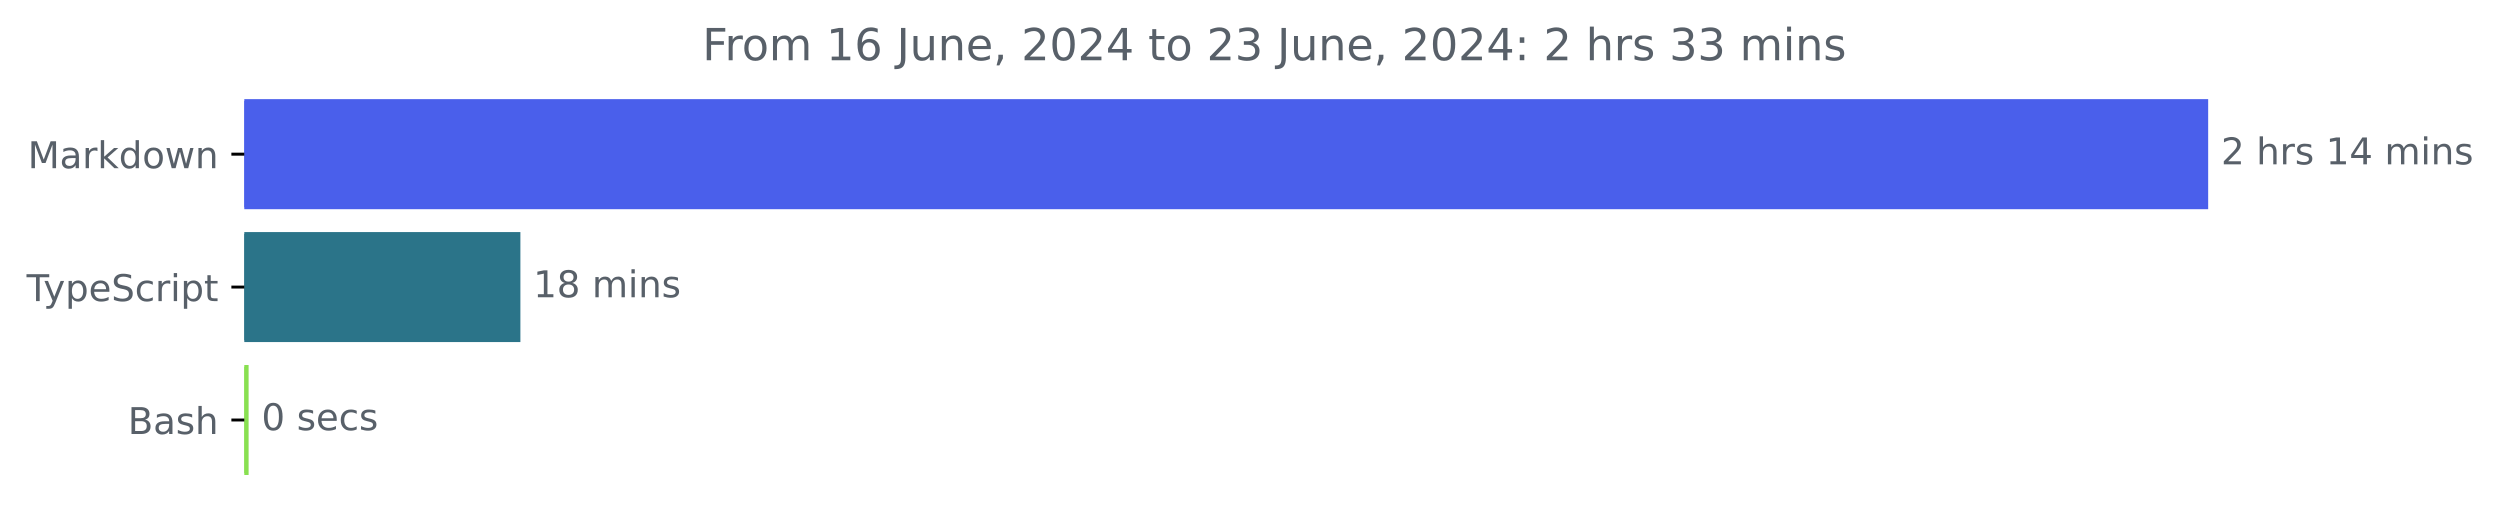
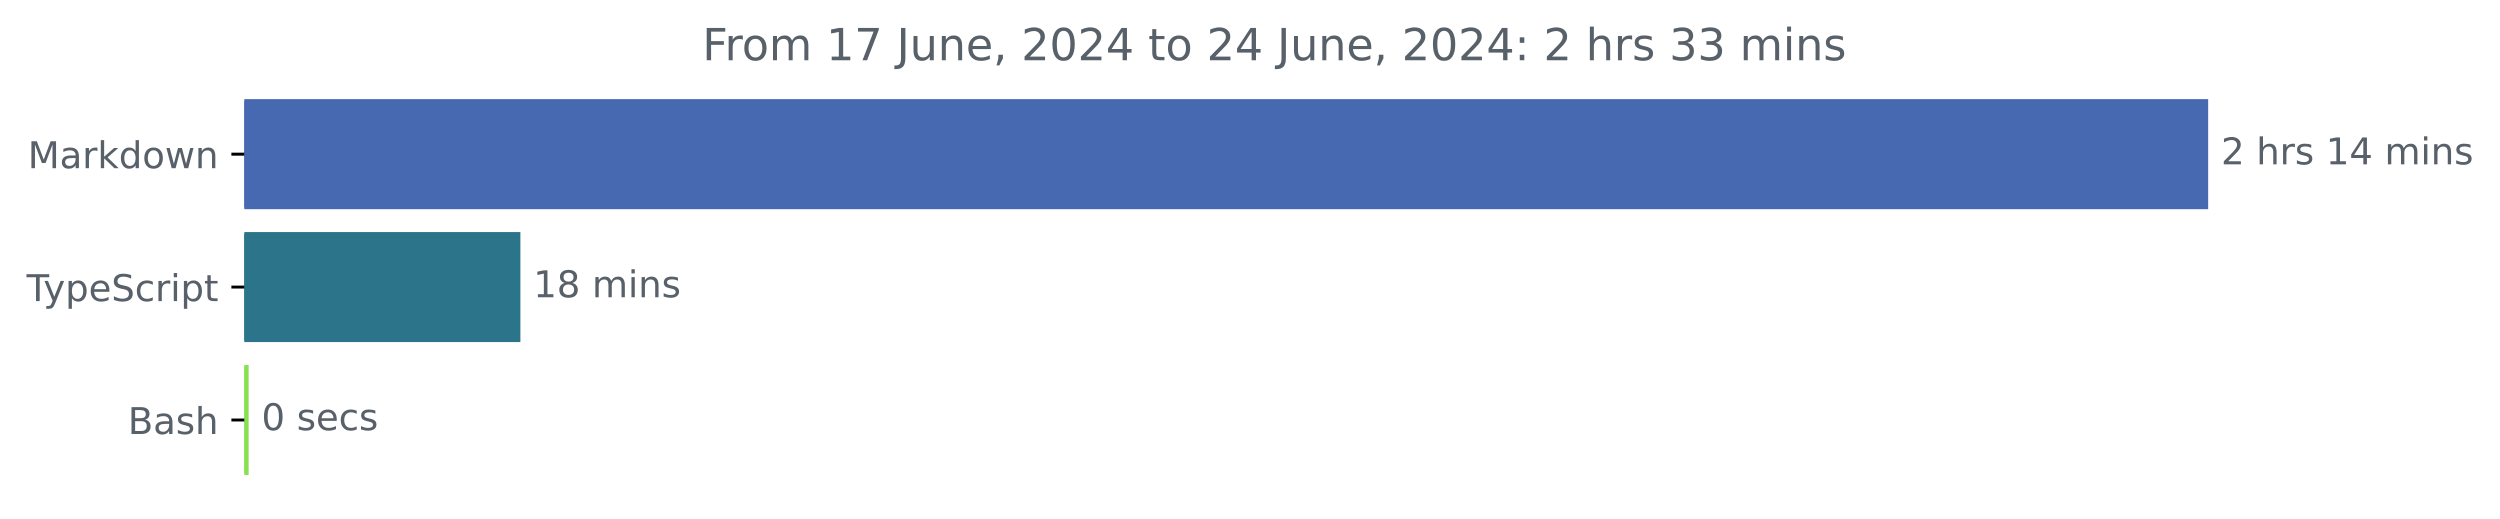
<svg xmlns="http://www.w3.org/2000/svg" xmlns:xlink="http://www.w3.org/1999/xlink" width="677.144pt" height="140.398pt" viewBox="0 0 677.144 140.398" version="1.1">
  <defs>
    <style type="text/css">*{stroke-linejoin: round; stroke-linecap: butt}</style>
  </defs>
  <g id="figure_1">
    <g id="patch_1">
      <path d="M -0 140.398  L 677.144 140.398  L 677.144 0  L -0 0  L -0 140.398  z " style="fill: none" />
    </g>
    <g id="axes_1">
      <g id="patch_2">
-         <path d="M 66.17 27.358  L 597.599 27.358  L 597.599 56.158  L 66.17 56.158  z " clip-path="url(#p193ac1a057)" style="fill: #4a5feb; stroke: #4a5feb; stroke-linejoin: miter" />
+         <path d="M 66.17 27.358  L 597.599 27.358  L 597.599 56.158  L 66.17 56.158  z " clip-path="url(#pad7e93bec5)" style="fill: #4769b1; stroke: #4769b1; stroke-linejoin: miter" />
      </g>
      <g id="patch_3">
-         <path d="M 66.17 63.358  L 140.451 63.358  L 140.451 92.158  L 66.17 92.158  z " clip-path="url(#p193ac1a057)" style="fill: #2b7489; stroke: #2b7489; stroke-linejoin: miter" />
+         <path d="M 66.17 63.358  L 140.451 63.358  L 140.451 92.158  L 66.17 92.158  z " clip-path="url(#pad7e93bec5)" style="fill: #2b7489; stroke: #2b7489; stroke-linejoin: miter" />
      </g>
      <g id="patch_4">
-         <path d="M 66.17 99.358  L 66.837 99.358  L 66.837 128.158  L 66.17 128.158  z " clip-path="url(#p193ac1a057)" style="fill: #89e051; stroke: #89e051; stroke-linejoin: miter" />
+         <path d="M 66.17 99.358  L 66.837 99.358  L 66.837 128.158  L 66.17 128.158  z " clip-path="url(#pad7e93bec5)" style="fill: #89e051; stroke: #89e051; stroke-linejoin: miter" />
      </g>
      <g id="matplotlib.axis_1" />
      <g id="matplotlib.axis_2">
        <g id="ytick_1">
          <g id="line2d_1">
            <defs>
-               <path id="mad73d9f1e7" d="M 0 0  L -3.5 0  " style="stroke: #000000; stroke-width: 0.8" />
+               <path id="me3d9220af8" d="M 0 0  L -3.5 0  " style="stroke: #000000; stroke-width: 0.8" />
            </defs>
            <g>
-               <use xlink:href="#mad73d9f1e7" x="66.17" y="41.758" style="stroke: #000000; stroke-width: 0.8" />
+               <use xlink:href="#me3d9220af8" x="66.17" y="41.758" style="stroke: #000000; stroke-width: 0.8" />
            </g>
          </g>
          <g id="text_1">
            <g style="fill: #586069" transform="translate(7.529688 45.55734) scale(0.1 -0.1)">
              <defs>
                <path id="DejaVuSans-4d" d="M 628 4666  L 1569 4666  L 2759 1491  L 3956 4666  L 4897 4666  L 4897 0  L 4281 0  L 4281 4097  L 3078 897  L 2444 897  L 1241 4097  L 1241 0  L 628 0  L 628 4666  z " transform="scale(0.015625)" />
                <path id="DejaVuSans-61" d="M 2194 1759  Q 1497 1759 1228 1600  Q 959 1441 959 1056  Q 959 750 1161 570  Q 1363 391 1709 391  Q 2188 391 2477 730  Q 2766 1069 2766 1631  L 2766 1759  L 2194 1759  z M 3341 1997  L 3341 0  L 2766 0  L 2766 531  Q 2569 213 2275 61  Q 1981 -91 1556 -91  Q 1019 -91 701 211  Q 384 513 384 1019  Q 384 1609 779 1909  Q 1175 2209 1959 2209  L 2766 2209  L 2766 2266  Q 2766 2663 2505 2880  Q 2244 3097 1772 3097  Q 1472 3097 1187 3025  Q 903 2953 641 2809  L 641 3341  Q 956 3463 1253 3523  Q 1550 3584 1831 3584  Q 2591 3584 2966 3190  Q 3341 2797 3341 1997  z " transform="scale(0.015625)" />
                <path id="DejaVuSans-72" d="M 2631 2963  Q 2534 3019 2420 3045  Q 2306 3072 2169 3072  Q 1681 3072 1420 2755  Q 1159 2438 1159 1844  L 1159 0  L 581 0  L 581 3500  L 1159 3500  L 1159 2956  Q 1341 3275 1631 3429  Q 1922 3584 2338 3584  Q 2397 3584 2469 3576  Q 2541 3569 2628 3553  L 2631 2963  z " transform="scale(0.015625)" />
                <path id="DejaVuSans-6b" d="M 581 4863  L 1159 4863  L 1159 1991  L 2875 3500  L 3609 3500  L 1753 1863  L 3688 0  L 2938 0  L 1159 1709  L 1159 0  L 581 0  L 581 4863  z " transform="scale(0.015625)" />
                <path id="DejaVuSans-64" d="M 2906 2969  L 2906 4863  L 3481 4863  L 3481 0  L 2906 0  L 2906 525  Q 2725 213 2448 61  Q 2172 -91 1784 -91  Q 1150 -91 751 415  Q 353 922 353 1747  Q 353 2572 751 3078  Q 1150 3584 1784 3584  Q 2172 3584 2448 3432  Q 2725 3281 2906 2969  z M 947 1747  Q 947 1113 1208 752  Q 1469 391 1925 391  Q 2381 391 2643 752  Q 2906 1113 2906 1747  Q 2906 2381 2643 2742  Q 2381 3103 1925 3103  Q 1469 3103 1208 2742  Q 947 2381 947 1747  z " transform="scale(0.015625)" />
                <path id="DejaVuSans-6f" d="M 1959 3097  Q 1497 3097 1228 2736  Q 959 2375 959 1747  Q 959 1119 1226 758  Q 1494 397 1959 397  Q 2419 397 2687 759  Q 2956 1122 2956 1747  Q 2956 2369 2687 2733  Q 2419 3097 1959 3097  z M 1959 3584  Q 2709 3584 3137 3096  Q 3566 2609 3566 1747  Q 3566 888 3137 398  Q 2709 -91 1959 -91  Q 1206 -91 779 398  Q 353 888 353 1747  Q 353 2609 779 3096  Q 1206 3584 1959 3584  z " transform="scale(0.015625)" />
                <path id="DejaVuSans-77" d="M 269 3500  L 844 3500  L 1563 769  L 2278 3500  L 2956 3500  L 3675 769  L 4391 3500  L 4966 3500  L 4050 0  L 3372 0  L 2619 2869  L 1863 0  L 1184 0  L 269 3500  z " transform="scale(0.015625)" />
                <path id="DejaVuSans-6e" d="M 3513 2113  L 3513 0  L 2938 0  L 2938 2094  Q 2938 2591 2744 2837  Q 2550 3084 2163 3084  Q 1697 3084 1428 2787  Q 1159 2491 1159 1978  L 1159 0  L 581 0  L 581 3500  L 1159 3500  L 1159 2956  Q 1366 3272 1645 3428  Q 1925 3584 2291 3584  Q 2894 3584 3203 3211  Q 3513 2838 3513 2113  z " transform="scale(0.015625)" />
              </defs>
              <use xlink:href="#DejaVuSans-4d" />
              <use xlink:href="#DejaVuSans-61" x="86.279" />
              <use xlink:href="#DejaVuSans-72" x="147.559" />
              <use xlink:href="#DejaVuSans-6b" x="188.672" />
              <use xlink:href="#DejaVuSans-64" x="246.582" />
              <use xlink:href="#DejaVuSans-6f" x="310.059" />
              <use xlink:href="#DejaVuSans-77" x="371.24" />
              <use xlink:href="#DejaVuSans-6e" x="453.027" />
            </g>
          </g>
        </g>
        <g id="ytick_2">
          <g id="line2d_2">
            <g>
-               <use xlink:href="#mad73d9f1e7" x="66.17" y="77.758" style="stroke: #000000; stroke-width: 0.8" />
+               <use xlink:href="#me3d9220af8" x="66.17" y="77.758" style="stroke: #000000; stroke-width: 0.8" />
            </g>
          </g>
          <g id="text_2">
            <g style="fill: #586069" transform="translate(7.2 81.55734) scale(0.1 -0.1)">
              <defs>
                <path id="DejaVuSans-54" d="M -19 4666  L 3928 4666  L 3928 4134  L 2272 4134  L 2272 0  L 1638 0  L 1638 4134  L -19 4134  L -19 4666  z " transform="scale(0.015625)" />
                <path id="DejaVuSans-79" d="M 2059 -325  Q 1816 -950 1584 -1140  Q 1353 -1331 966 -1331  L 506 -1331  L 506 -850  L 844 -850  Q 1081 -850 1212 -737  Q 1344 -625 1503 -206  L 1606 56  L 191 3500  L 800 3500  L 1894 763  L 2988 3500  L 3597 3500  L 2059 -325  z " transform="scale(0.015625)" />
                <path id="DejaVuSans-70" d="M 1159 525  L 1159 -1331  L 581 -1331  L 581 3500  L 1159 3500  L 1159 2969  Q 1341 3281 1617 3432  Q 1894 3584 2278 3584  Q 2916 3584 3314 3078  Q 3713 2572 3713 1747  Q 3713 922 3314 415  Q 2916 -91 2278 -91  Q 1894 -91 1617 61  Q 1341 213 1159 525  z M 3116 1747  Q 3116 2381 2855 2742  Q 2594 3103 2138 3103  Q 1681 3103 1420 2742  Q 1159 2381 1159 1747  Q 1159 1113 1420 752  Q 1681 391 2138 391  Q 2594 391 2855 752  Q 3116 1113 3116 1747  z " transform="scale(0.015625)" />
                <path id="DejaVuSans-65" d="M 3597 1894  L 3597 1613  L 953 1613  Q 991 1019 1311 708  Q 1631 397 2203 397  Q 2534 397 2845 478  Q 3156 559 3463 722  L 3463 178  Q 3153 47 2828 -22  Q 2503 -91 2169 -91  Q 1331 -91 842 396  Q 353 884 353 1716  Q 353 2575 817 3079  Q 1281 3584 2069 3584  Q 2775 3584 3186 3129  Q 3597 2675 3597 1894  z M 3022 2063  Q 3016 2534 2758 2815  Q 2500 3097 2075 3097  Q 1594 3097 1305 2825  Q 1016 2553 972 2059  L 3022 2063  z " transform="scale(0.015625)" />
                <path id="DejaVuSans-53" d="M 3425 4513  L 3425 3897  Q 3066 4069 2747 4153  Q 2428 4238 2131 4238  Q 1616 4238 1336 4038  Q 1056 3838 1056 3469  Q 1056 3159 1242 3001  Q 1428 2844 1947 2747  L 2328 2669  Q 3034 2534 3370 2195  Q 3706 1856 3706 1288  Q 3706 609 3251 259  Q 2797 -91 1919 -91  Q 1588 -91 1214 -16  Q 841 59 441 206  L 441 856  Q 825 641 1194 531  Q 1563 422 1919 422  Q 2459 422 2753 634  Q 3047 847 3047 1241  Q 3047 1584 2836 1778  Q 2625 1972 2144 2069  L 1759 2144  Q 1053 2284 737 2584  Q 422 2884 422 3419  Q 422 4038 858 4394  Q 1294 4750 2059 4750  Q 2388 4750 2728 4690  Q 3069 4631 3425 4513  z " transform="scale(0.015625)" />
                <path id="DejaVuSans-63" d="M 3122 3366  L 3122 2828  Q 2878 2963 2633 3030  Q 2388 3097 2138 3097  Q 1578 3097 1268 2742  Q 959 2388 959 1747  Q 959 1106 1268 751  Q 1578 397 2138 397  Q 2388 397 2633 464  Q 2878 531 3122 666  L 3122 134  Q 2881 22 2623 -34  Q 2366 -91 2075 -91  Q 1284 -91 818 406  Q 353 903 353 1747  Q 353 2603 823 3093  Q 1294 3584 2113 3584  Q 2378 3584 2631 3529  Q 2884 3475 3122 3366  z " transform="scale(0.015625)" />
                <path id="DejaVuSans-69" d="M 603 3500  L 1178 3500  L 1178 0  L 603 0  L 603 3500  z M 603 4863  L 1178 4863  L 1178 4134  L 603 4134  L 603 4863  z " transform="scale(0.015625)" />
                <path id="DejaVuSans-74" d="M 1172 4494  L 1172 3500  L 2356 3500  L 2356 3053  L 1172 3053  L 1172 1153  Q 1172 725 1289 603  Q 1406 481 1766 481  L 2356 481  L 2356 0  L 1766 0  Q 1100 0 847 248  Q 594 497 594 1153  L 594 3053  L 172 3053  L 172 3500  L 594 3500  L 594 4494  L 1172 4494  z " transform="scale(0.015625)" />
              </defs>
              <use xlink:href="#DejaVuSans-54" />
              <use xlink:href="#DejaVuSans-79" x="45.459" />
              <use xlink:href="#DejaVuSans-70" x="104.639" />
              <use xlink:href="#DejaVuSans-65" x="168.115" />
              <use xlink:href="#DejaVuSans-53" x="229.639" />
              <use xlink:href="#DejaVuSans-63" x="293.115" />
              <use xlink:href="#DejaVuSans-72" x="348.096" />
              <use xlink:href="#DejaVuSans-69" x="389.209" />
              <use xlink:href="#DejaVuSans-70" x="416.992" />
              <use xlink:href="#DejaVuSans-74" x="480.469" />
            </g>
          </g>
        </g>
        <g id="ytick_3">
          <g id="line2d_3">
            <g>
-               <use xlink:href="#mad73d9f1e7" x="66.17" y="113.758" style="stroke: #000000; stroke-width: 0.8" />
+               <use xlink:href="#me3d9220af8" x="66.17" y="113.758" style="stroke: #000000; stroke-width: 0.8" />
            </g>
          </g>
          <g id="text_3">
            <g style="fill: #586069" transform="translate(34.63437 117.5573) scale(0.1 -0.1)">
              <defs>
                <path id="DejaVuSans-42" d="M 1259 2228  L 1259 519  L 2272 519  Q 2781 519 3026 730  Q 3272 941 3272 1375  Q 3272 1813 3026 2020  Q 2781 2228 2272 2228  L 1259 2228  z M 1259 4147  L 1259 2741  L 2194 2741  Q 2656 2741 2882 2914  Q 3109 3088 3109 3444  Q 3109 3797 2882 3972  Q 2656 4147 2194 4147  L 1259 4147  z M 628 4666  L 2241 4666  Q 2963 4666 3353 4366  Q 3744 4066 3744 3513  Q 3744 3084 3544 2831  Q 3344 2578 2956 2516  Q 3422 2416 3680 2098  Q 3938 1781 3938 1306  Q 3938 681 3513 340  Q 3088 0 2303 0  L 628 0  L 628 4666  z " transform="scale(0.015625)" />
                <path id="DejaVuSans-73" d="M 2834 3397  L 2834 2853  Q 2591 2978 2328 3040  Q 2066 3103 1784 3103  Q 1356 3103 1142 2972  Q 928 2841 928 2578  Q 928 2378 1081 2264  Q 1234 2150 1697 2047  L 1894 2003  Q 2506 1872 2764 1633  Q 3022 1394 3022 966  Q 3022 478 2636 193  Q 2250 -91 1575 -91  Q 1294 -91 989 -36  Q 684 19 347 128  L 347 722  Q 666 556 975 473  Q 1284 391 1588 391  Q 1994 391 2212 530  Q 2431 669 2431 922  Q 2431 1156 2273 1281  Q 2116 1406 1581 1522  L 1381 1569  Q 847 1681 609 1914  Q 372 2147 372 2553  Q 372 3047 722 3315  Q 1072 3584 1716 3584  Q 2034 3584 2315 3537  Q 2597 3491 2834 3397  z " transform="scale(0.015625)" />
                <path id="DejaVuSans-68" d="M 3513 2113  L 3513 0  L 2938 0  L 2938 2094  Q 2938 2591 2744 2837  Q 2550 3084 2163 3084  Q 1697 3084 1428 2787  Q 1159 2491 1159 1978  L 1159 0  L 581 0  L 581 4863  L 1159 4863  L 1159 2956  Q 1366 3272 1645 3428  Q 1925 3584 2291 3584  Q 2894 3584 3203 3211  Q 3513 2838 3513 2113  z " transform="scale(0.015625)" />
              </defs>
              <use xlink:href="#DejaVuSans-42" />
              <use xlink:href="#DejaVuSans-61" x="68.604" />
              <use xlink:href="#DejaVuSans-73" x="129.883" />
              <use xlink:href="#DejaVuSans-68" x="181.982" />
            </g>
          </g>
        </g>
      </g>
      <g id="text_4">
        <g style="fill: #586069" transform="translate(601.5989 44.5175) scale(0.1 -0.1)">
          <defs>
            <path id="DejaVuSans-32" d="M 1228 531  L 3431 531  L 3431 0  L 469 0  L 469 531  Q 828 903 1448 1529  Q 2069 2156 2228 2338  Q 2531 2678 2651 2914  Q 2772 3150 2772 3378  Q 2772 3750 2511 3984  Q 2250 4219 1831 4219  Q 1534 4219 1204 4116  Q 875 4013 500 3803  L 500 4441  Q 881 4594 1212 4672  Q 1544 4750 1819 4750  Q 2544 4750 2975 4387  Q 3406 4025 3406 3419  Q 3406 3131 3298 2873  Q 3191 2616 2906 2266  Q 2828 2175 2409 1742  Q 1991 1309 1228 531  z " transform="scale(0.015625)" />
            <path id="DejaVuSans-20" transform="scale(0.015625)" />
            <path id="DejaVuSans-31" d="M 794 531  L 1825 531  L 1825 4091  L 703 3866  L 703 4441  L 1819 4666  L 2450 4666  L 2450 531  L 3481 531  L 3481 0  L 794 0  L 794 531  z " transform="scale(0.015625)" />
            <path id="DejaVuSans-34" d="M 2419 4116  L 825 1625  L 2419 1625  L 2419 4116  z M 2253 4666  L 3047 4666  L 3047 1625  L 3713 1625  L 3713 1100  L 3047 1100  L 3047 0  L 2419 0  L 2419 1100  L 313 1100  L 313 1709  L 2253 4666  z " transform="scale(0.015625)" />
            <path id="DejaVuSans-6d" d="M 3328 2828  Q 3544 3216 3844 3400  Q 4144 3584 4550 3584  Q 5097 3584 5394 3201  Q 5691 2819 5691 2113  L 5691 0  L 5113 0  L 5113 2094  Q 5113 2597 4934 2840  Q 4756 3084 4391 3084  Q 3944 3084 3684 2787  Q 3425 2491 3425 1978  L 3425 0  L 2847 0  L 2847 2094  Q 2847 2600 2669 2842  Q 2491 3084 2119 3084  Q 1678 3084 1418 2786  Q 1159 2488 1159 1978  L 1159 0  L 581 0  L 581 3500  L 1159 3500  L 1159 2956  Q 1356 3278 1631 3431  Q 1906 3584 2284 3584  Q 2666 3584 2933 3390  Q 3200 3197 3328 2828  z " transform="scale(0.015625)" />
          </defs>
          <use xlink:href="#DejaVuSans-32" />
          <use xlink:href="#DejaVuSans-20" x="63.623" />
          <use xlink:href="#DejaVuSans-68" x="95.41" />
          <use xlink:href="#DejaVuSans-72" x="158.789" />
          <use xlink:href="#DejaVuSans-73" x="199.902" />
          <use xlink:href="#DejaVuSans-20" x="252.002" />
          <use xlink:href="#DejaVuSans-31" x="283.789" />
          <use xlink:href="#DejaVuSans-34" x="347.412" />
          <use xlink:href="#DejaVuSans-20" x="411.035" />
          <use xlink:href="#DejaVuSans-6d" x="442.822" />
          <use xlink:href="#DejaVuSans-69" x="540.234" />
          <use xlink:href="#DejaVuSans-6e" x="568.018" />
          <use xlink:href="#DejaVuSans-73" x="631.396" />
        </g>
      </g>
      <g id="text_5">
        <g style="fill: #586069" transform="translate(144.4515 80.5175) scale(0.1 -0.1)">
          <defs>
            <path id="DejaVuSans-38" d="M 2034 2216  Q 1584 2216 1326 1975  Q 1069 1734 1069 1313  Q 1069 891 1326 650  Q 1584 409 2034 409  Q 2484 409 2743 651  Q 3003 894 3003 1313  Q 3003 1734 2745 1975  Q 2488 2216 2034 2216  z M 1403 2484  Q 997 2584 770 2862  Q 544 3141 544 3541  Q 544 4100 942 4425  Q 1341 4750 2034 4750  Q 2731 4750 3128 4425  Q 3525 4100 3525 3541  Q 3525 3141 3298 2862  Q 3072 2584 2669 2484  Q 3125 2378 3379 2068  Q 3634 1759 3634 1313  Q 3634 634 3220 271  Q 2806 -91 2034 -91  Q 1263 -91 848 271  Q 434 634 434 1313  Q 434 1759 690 2068  Q 947 2378 1403 2484  z M 1172 3481  Q 1172 3119 1398 2916  Q 1625 2713 2034 2713  Q 2441 2713 2670 2916  Q 2900 3119 2900 3481  Q 2900 3844 2670 4047  Q 2441 4250 2034 4250  Q 1625 4250 1398 4047  Q 1172 3844 1172 3481  z " transform="scale(0.015625)" />
          </defs>
          <use xlink:href="#DejaVuSans-31" />
          <use xlink:href="#DejaVuSans-38" x="63.623" />
          <use xlink:href="#DejaVuSans-20" x="127.246" />
          <use xlink:href="#DejaVuSans-6d" x="159.033" />
          <use xlink:href="#DejaVuSans-69" x="256.445" />
          <use xlink:href="#DejaVuSans-6e" x="284.229" />
          <use xlink:href="#DejaVuSans-73" x="347.607" />
        </g>
      </g>
      <g id="text_6">
        <g style="fill: #586069" transform="translate(70.83733 116.5175) scale(0.1 -0.1)">
          <defs>
            <path id="DejaVuSans-30" d="M 2034 4250  Q 1547 4250 1301 3770  Q 1056 3291 1056 2328  Q 1056 1369 1301 889  Q 1547 409 2034 409  Q 2525 409 2770 889  Q 3016 1369 3016 2328  Q 3016 3291 2770 3770  Q 2525 4250 2034 4250  z M 2034 4750  Q 2819 4750 3233 4129  Q 3647 3509 3647 2328  Q 3647 1150 3233 529  Q 2819 -91 2034 -91  Q 1250 -91 836 529  Q 422 1150 422 2328  Q 422 3509 836 4129  Q 1250 4750 2034 4750  z " transform="scale(0.015625)" />
          </defs>
          <use xlink:href="#DejaVuSans-30" />
          <use xlink:href="#DejaVuSans-20" x="63.623" />
          <use xlink:href="#DejaVuSans-73" x="95.41" />
          <use xlink:href="#DejaVuSans-65" x="147.51" />
          <use xlink:href="#DejaVuSans-63" x="209.033" />
          <use xlink:href="#DejaVuSans-73" x="264.014" />
        </g>
      </g>
      <g id="text_7">
        <g style="fill: #586069" transform="translate(190.2428 16.31812) scale(0.12 -0.12)">
          <defs>
            <path id="DejaVuSans-46" d="M 628 4666  L 3309 4666  L 3309 4134  L 1259 4134  L 1259 2759  L 3109 2759  L 3109 2228  L 1259 2228  L 1259 0  L 628 0  L 628 4666  z " transform="scale(0.015625)" />
-             <path id="DejaVuSans-36" d="M 2113 2584  Q 1688 2584 1439 2293  Q 1191 2003 1191 1497  Q 1191 994 1439 701  Q 1688 409 2113 409  Q 2538 409 2786 701  Q 3034 994 3034 1497  Q 3034 2003 2786 2293  Q 2538 2584 2113 2584  z M 3366 4563  L 3366 3988  Q 3128 4100 2886 4159  Q 2644 4219 2406 4219  Q 1781 4219 1451 3797  Q 1122 3375 1075 2522  Q 1259 2794 1537 2939  Q 1816 3084 2150 3084  Q 2853 3084 3261 2657  Q 3669 2231 3669 1497  Q 3669 778 3244 343  Q 2819 -91 2113 -91  Q 1303 -91 875 529  Q 447 1150 447 2328  Q 447 3434 972 4092  Q 1497 4750 2381 4750  Q 2619 4750 2861 4703  Q 3103 4656 3366 4563  z " transform="scale(0.015625)" />
+             <path id="DejaVuSans-37" d="M 525 4666  L 3525 4666  L 3525 4397  L 1831 0  L 1172 0  L 2766 4134  L 525 4134  L 525 4666  z " transform="scale(0.015625)" />
            <path id="DejaVuSans-4a" d="M 628 4666  L 1259 4666  L 1259 325  Q 1259 -519 939 -900  Q 619 -1281 -91 -1281  L -331 -1281  L -331 -750  L -134 -750  Q 284 -750 456 -515  Q 628 -281 628 325  L 628 4666  z " transform="scale(0.015625)" />
            <path id="DejaVuSans-75" d="M 544 1381  L 544 3500  L 1119 3500  L 1119 1403  Q 1119 906 1312 657  Q 1506 409 1894 409  Q 2359 409 2629 706  Q 2900 1003 2900 1516  L 2900 3500  L 3475 3500  L 3475 0  L 2900 0  L 2900 538  Q 2691 219 2414 64  Q 2138 -91 1772 -91  Q 1169 -91 856 284  Q 544 659 544 1381  z M 1991 3584  L 1991 3584  z " transform="scale(0.015625)" />
            <path id="DejaVuSans-2c" d="M 750 794  L 1409 794  L 1409 256  L 897 -744  L 494 -744  L 750 256  L 750 794  z " transform="scale(0.015625)" />
+             <path id="DejaVuSans-3a" d="M 750 794  L 1409 794  L 1409 0  L 750 0  L 750 794  z M 750 3309  L 1409 3309  L 1409 2516  L 750 2516  L 750 3309  z " transform="scale(0.015625)" />
            <path id="DejaVuSans-33" d="M 2597 2516  Q 3050 2419 3304 2112  Q 3559 1806 3559 1356  Q 3559 666 3084 287  Q 2609 -91 1734 -91  Q 1441 -91 1130 -33  Q 819 25 488 141  L 488 750  Q 750 597 1062 519  Q 1375 441 1716 441  Q 2309 441 2620 675  Q 2931 909 2931 1356  Q 2931 1769 2642 2001  Q 2353 2234 1838 2234  L 1294 2234  L 1294 2753  L 1863 2753  Q 2328 2753 2575 2939  Q 2822 3125 2822 3475  Q 2822 3834 2567 4026  Q 2313 4219 1838 4219  Q 1578 4219 1281 4162  Q 984 4106 628 3988  L 628 4550  Q 988 4650 1302 4700  Q 1616 4750 1894 4750  Q 2613 4750 3031 4423  Q 3450 4097 3450 3541  Q 3450 3153 3228 2886  Q 3006 2619 2597 2516  z " transform="scale(0.015625)" />
-             <path id="DejaVuSans-3a" d="M 750 794  L 1409 794  L 1409 0  L 750 0  L 750 794  z M 750 3309  L 1409 3309  L 1409 2516  L 750 2516  L 750 3309  z " transform="scale(0.015625)" />
          </defs>
          <use xlink:href="#DejaVuSans-46" />
          <use xlink:href="#DejaVuSans-72" x="50.27" />
          <use xlink:href="#DejaVuSans-6f" x="89.133" />
          <use xlink:href="#DejaVuSans-6d" x="150.314" />
          <use xlink:href="#DejaVuSans-20" x="247.727" />
          <use xlink:href="#DejaVuSans-31" x="279.514" />
-           <use xlink:href="#DejaVuSans-36" x="343.137" />
+           <use xlink:href="#DejaVuSans-37" x="343.137" />
          <use xlink:href="#DejaVuSans-20" x="406.76" />
          <use xlink:href="#DejaVuSans-4a" x="438.547" />
          <use xlink:href="#DejaVuSans-75" x="468.039" />
          <use xlink:href="#DejaVuSans-6e" x="531.418" />
          <use xlink:href="#DejaVuSans-65" x="594.797" />
          <use xlink:href="#DejaVuSans-2c" x="656.32" />
          <use xlink:href="#DejaVuSans-20" x="688.107" />
          <use xlink:href="#DejaVuSans-32" x="719.895" />
          <use xlink:href="#DejaVuSans-30" x="783.518" />
          <use xlink:href="#DejaVuSans-32" x="847.141" />
          <use xlink:href="#DejaVuSans-34" x="910.764" />
          <use xlink:href="#DejaVuSans-20" x="974.387" />
          <use xlink:href="#DejaVuSans-74" x="1006.174" />
          <use xlink:href="#DejaVuSans-6f" x="1045.383" />
          <use xlink:href="#DejaVuSans-20" x="1106.564" />
          <use xlink:href="#DejaVuSans-32" x="1138.352" />
-           <use xlink:href="#DejaVuSans-33" x="1201.975" />
+           <use xlink:href="#DejaVuSans-34" x="1201.975" />
          <use xlink:href="#DejaVuSans-20" x="1265.598" />
          <use xlink:href="#DejaVuSans-4a" x="1297.385" />
          <use xlink:href="#DejaVuSans-75" x="1326.877" />
          <use xlink:href="#DejaVuSans-6e" x="1390.256" />
          <use xlink:href="#DejaVuSans-65" x="1453.635" />
          <use xlink:href="#DejaVuSans-2c" x="1515.158" />
          <use xlink:href="#DejaVuSans-20" x="1546.945" />
          <use xlink:href="#DejaVuSans-32" x="1578.732" />
          <use xlink:href="#DejaVuSans-30" x="1642.355" />
          <use xlink:href="#DejaVuSans-32" x="1705.979" />
          <use xlink:href="#DejaVuSans-34" x="1769.602" />
          <use xlink:href="#DejaVuSans-3a" x="1833.225" />
          <use xlink:href="#DejaVuSans-20" x="1866.916" />
          <use xlink:href="#DejaVuSans-32" x="1898.703" />
          <use xlink:href="#DejaVuSans-20" x="1962.326" />
          <use xlink:href="#DejaVuSans-68" x="1994.113" />
          <use xlink:href="#DejaVuSans-72" x="2057.492" />
          <use xlink:href="#DejaVuSans-73" x="2098.605" />
          <use xlink:href="#DejaVuSans-20" x="2150.705" />
          <use xlink:href="#DejaVuSans-33" x="2182.492" />
          <use xlink:href="#DejaVuSans-33" x="2246.115" />
          <use xlink:href="#DejaVuSans-20" x="2309.738" />
          <use xlink:href="#DejaVuSans-6d" x="2341.525" />
          <use xlink:href="#DejaVuSans-69" x="2438.938" />
          <use xlink:href="#DejaVuSans-6e" x="2466.721" />
          <use xlink:href="#DejaVuSans-73" x="2530.1" />
        </g>
      </g>
    </g>
  </g>
  <defs>
-     <clipPath id="p193ac1a057">
+     <clipPath id="pad7e93bec5">
      <rect x="66.17" y="22.318" width="558" height="110.88" />
    </clipPath>
  </defs>
</svg>
